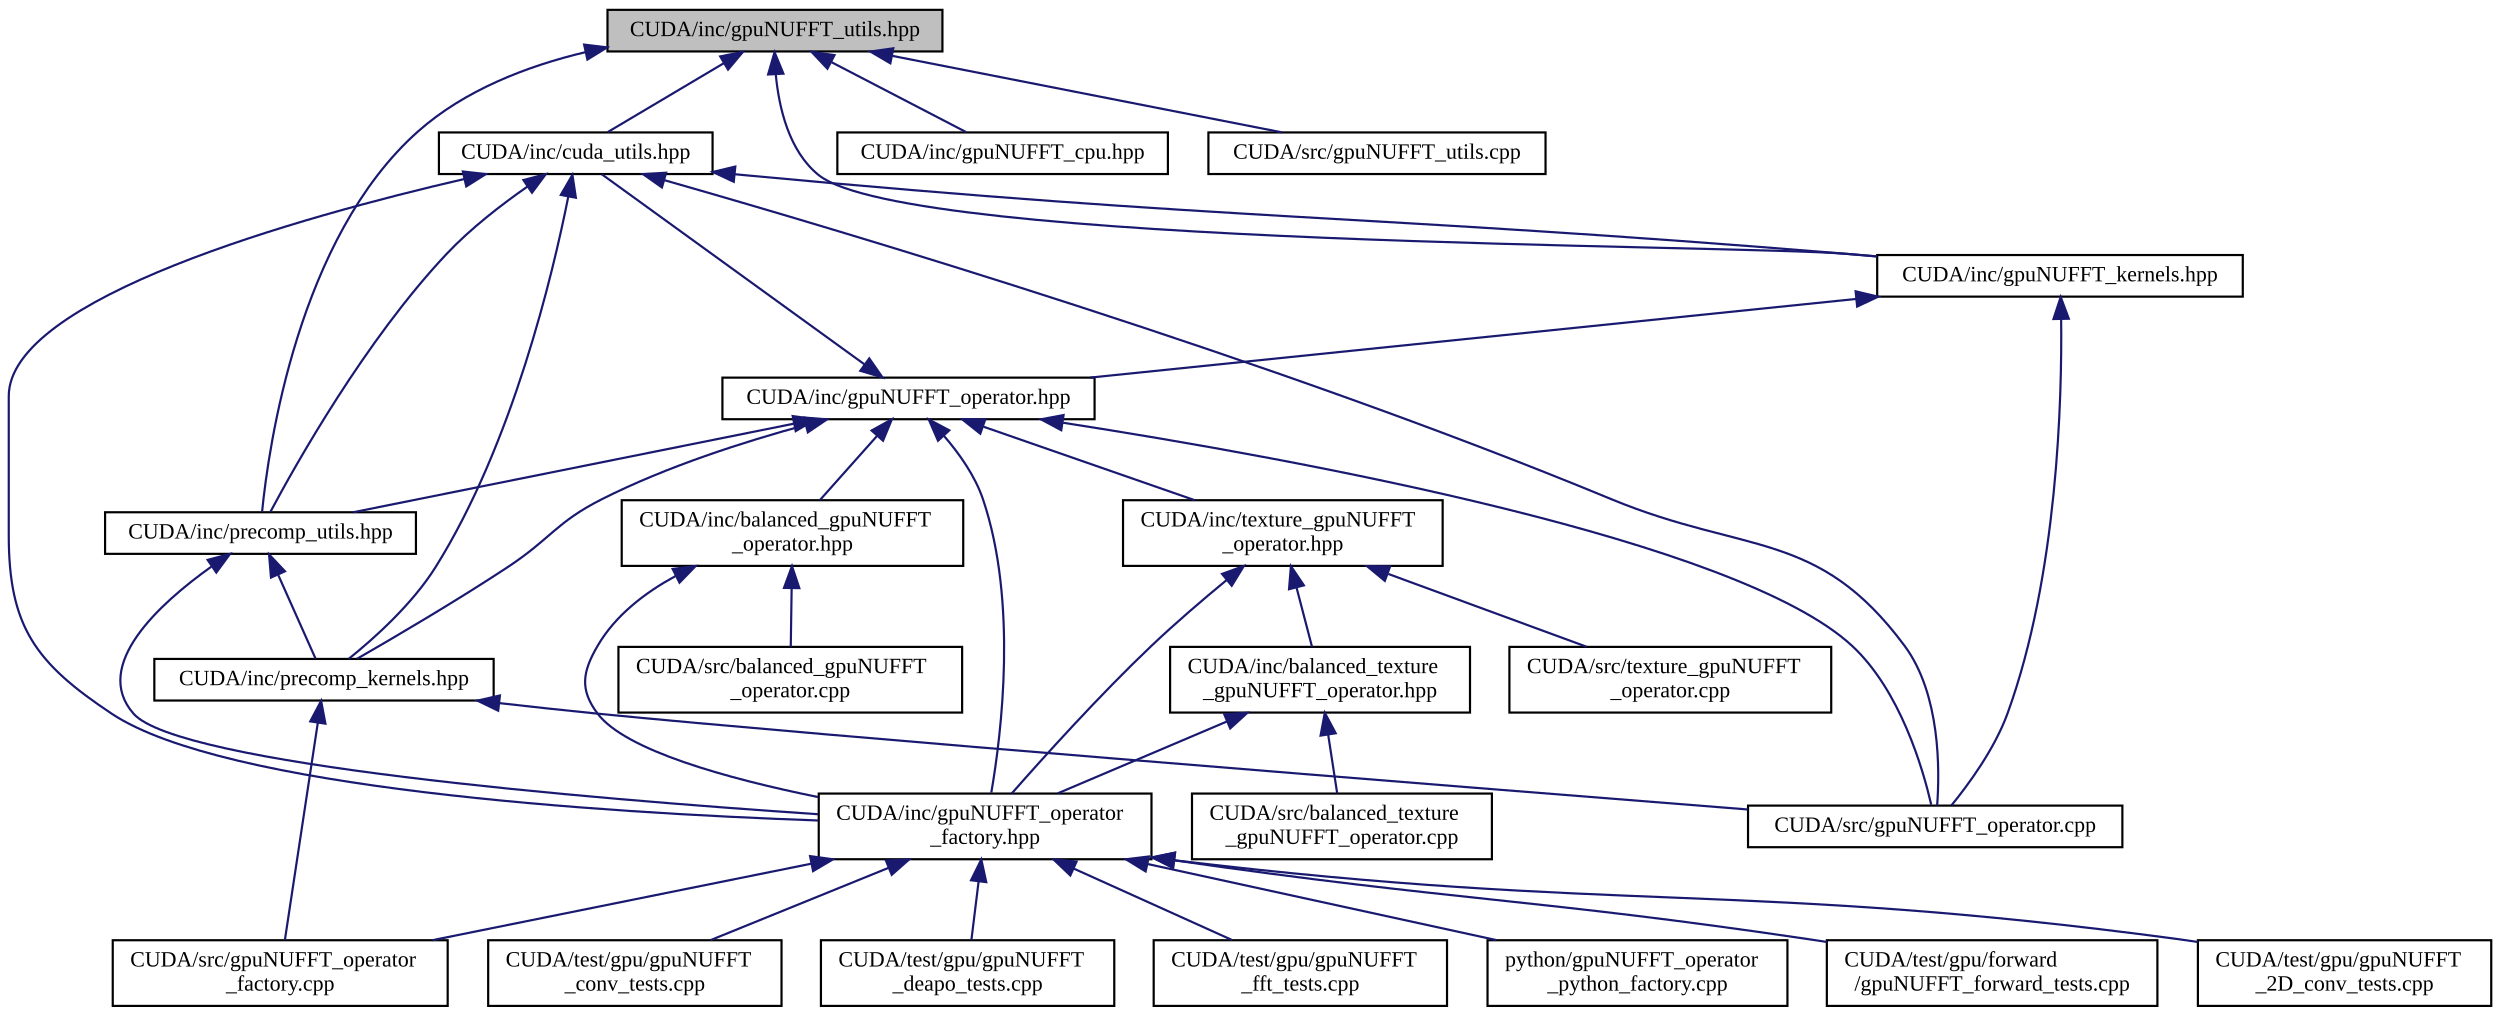
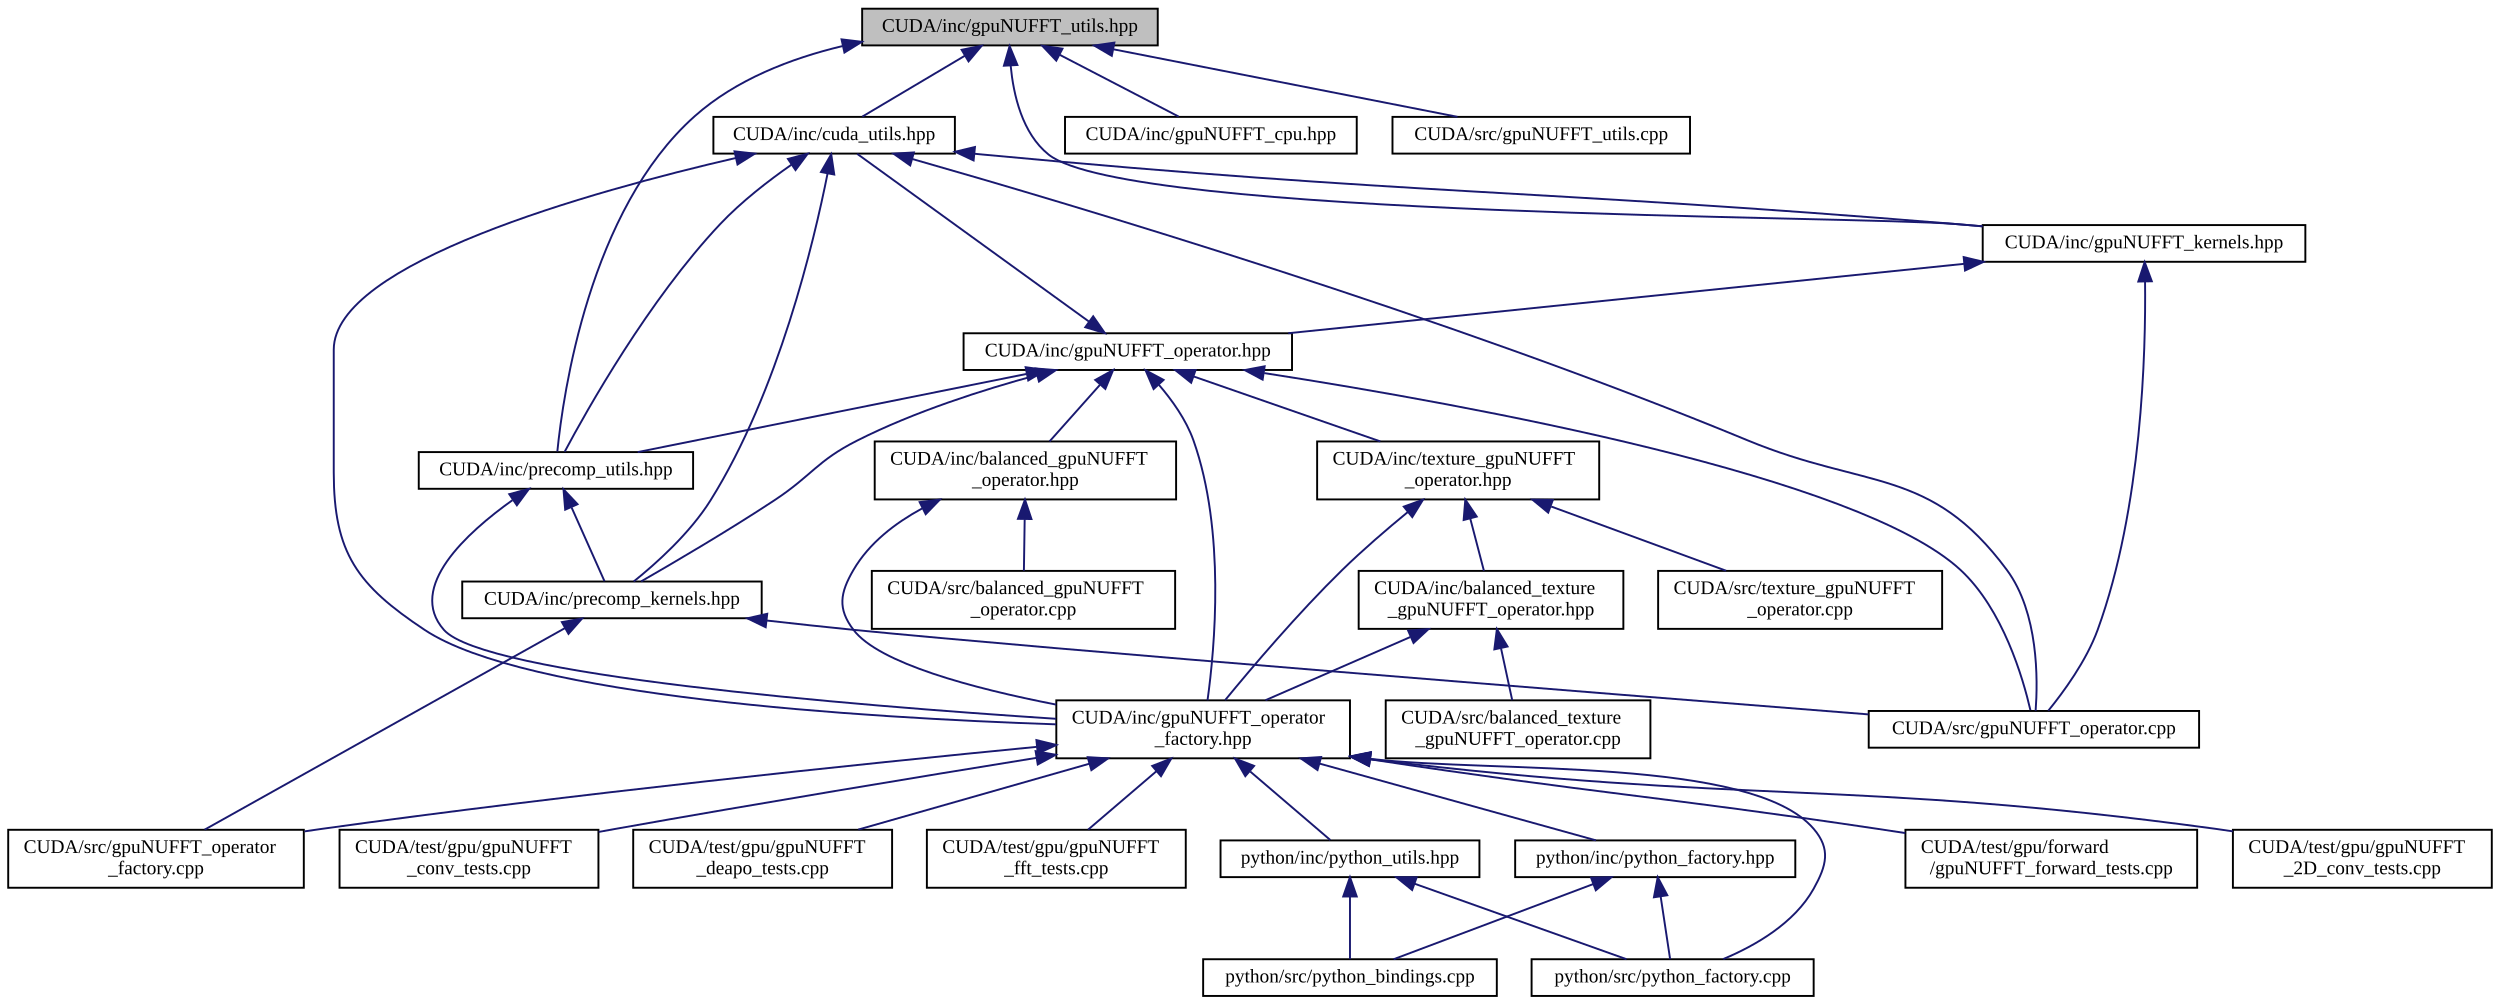
- <svg xmlns="http://www.w3.org/2000/svg" xmlns:xlink="http://www.w3.org/1999/xlink" width="1142pt" height="464pt" viewBox="0.00 0.00 1142.00 464.00">
-   <g id="graph0" class="graph" transform="scale(1 1) rotate(0) translate(4 460)">
+ <svg xmlns="http://www.w3.org/2000/svg" xmlns:xlink="http://www.w3.org/1999/xlink" width="1294pt" height="520pt" viewBox="0.00 0.00 1293.50 520.00">
+   <g id="graph0" class="graph" transform="scale(1 1) rotate(0) translate(4 516)">
    <g id="node1" class="node">
      <g id="a_node1">
        <a xlink:title="Definition of util functions used in gridding operations.">
-           <polygon fill="#bfbfbf" stroke="black" points="273.5,-436.5 273.5,-455.5 426.5,-455.5 426.5,-436.5 273.5,-436.5" />
-           <text text-anchor="middle" x="350" y="-443.5" font-family="FreeSans.ttf" font-size="10.00">CUDA/inc/gpuNUFFT_utils.hpp</text>
+           <polygon fill="#bfbfbf" stroke="black" points="442,-492.5 442,-511.5 595,-511.5 595,-492.5 442,-492.5" />
+           <text text-anchor="middle" x="518.5" y="-499.5" font-family="FreeSans.ttf" font-size="10.00">CUDA/inc/gpuNUFFT_utils.hpp</text>
        </a>
      </g>
    </g>
    <g id="node2" class="node">
      <g id="a_node2">
        <a xlink:href="cuda__utils_8hpp.html" target="_top" xlink:title="Util functions for CUDA memory and texture management.">
-           <polygon fill="none" stroke="black" points="196.5,-380.5 196.5,-399.5 321.5,-399.5 321.5,-380.5 196.5,-380.5" />
-           <text text-anchor="middle" x="259" y="-387.5" font-family="FreeSans.ttf" font-size="10.00">CUDA/inc/cuda_utils.hpp</text>
+           <polygon fill="none" stroke="black" points="365,-436.5 365,-455.5 490,-455.5 490,-436.5 365,-436.5" />
+           <text text-anchor="middle" x="427.5" y="-443.5" font-family="FreeSans.ttf" font-size="10.00">CUDA/inc/cuda_utils.hpp</text>
        </a>
      </g>
    </g>
    <g id="edge1" class="edge">
-       <path fill="none" stroke="midnightblue" d="M326.71,-431.18C309.96,-421.24 287.9,-408.15 273.58,-399.65" />
-       <polygon fill="midnightblue" stroke="midnightblue" points="324.99,-434.23 335.38,-436.32 328.57,-428.21 324.99,-434.23" />
+       <path fill="none" stroke="midnightblue" d="M495.21,-487.18C478.46,-477.24 456.4,-464.15 442.08,-455.65" />
+       <polygon fill="midnightblue" stroke="midnightblue" points="493.49,-490.23 503.88,-492.32 497.07,-484.21 493.49,-490.23" />
    </g>
    <g id="node3" class="node">
      <g id="a_node3">
        <a xlink:href="gpuNUFFT__kernels_8hpp.html" target="_top" xlink:title="gpuNUFFT CUDA function prototypes">
-           <polygon fill="none" stroke="black" points="853.5,-324.5 853.5,-343.5 1020.5,-343.5 1020.5,-324.5 853.5,-324.5" />
-           <text text-anchor="middle" x="937" y="-331.5" font-family="FreeSans.ttf" font-size="10.00">CUDA/inc/gpuNUFFT_kernels.hpp</text>
-         </a>
-       </g>
-     </g>
-     <g id="edge35" class="edge">
-       <path fill="none" stroke="midnightblue" d="M350.38,-425.95C351.79,-410.99 356.33,-390.93 370,-380 410.91,-347.3 787.81,-348.42 840,-344 844.38,-343.63 848.87,-343.24 853.41,-342.84" />
-       <polygon fill="midnightblue" stroke="midnightblue" points="346.87,-425.98 349.82,-436.15 353.86,-426.36 346.87,-425.98" />
-     </g>
-     <g id="node17" class="node">
-       <g id="a_node17">
+           <polygon fill="none" stroke="black" points="1022,-380.5 1022,-399.5 1189,-399.5 1189,-380.5 1022,-380.5" />
+           <text text-anchor="middle" x="1105.5" y="-387.5" font-family="FreeSans.ttf" font-size="10.00">CUDA/inc/gpuNUFFT_kernels.hpp</text>
+         </a>
+       </g>
+     </g>
+     <g id="edge41" class="edge">
+       <path fill="none" stroke="midnightblue" d="M518.88,-481.95C520.29,-466.99 524.83,-446.93 538.5,-436 579.41,-403.3 956.31,-404.42 1008.5,-400 1012.88,-399.63 1017.37,-399.24 1021.91,-398.84" />
+       <polygon fill="midnightblue" stroke="midnightblue" points="515.37,-481.98 518.32,-492.15 522.36,-482.36 515.37,-481.98" />
+     </g>
+     <g id="node20" class="node">
+       <g id="a_node20">
        <a xlink:href="precomp__utils_8hpp.html" target="_top" xlink:title="UTIL functions for precomputation.">
-           <polygon fill="none" stroke="black" points="44,-207 44,-226 186,-226 186,-207 44,-207" />
-           <text text-anchor="middle" x="115" y="-214" font-family="FreeSans.ttf" font-size="10.00">CUDA/inc/precomp_utils.hpp</text>
-         </a>
-       </g>
-     </g>
-     <g id="edge36" class="edge">
-       <path fill="none" stroke="midnightblue" d="M263.45,-436.18C236.4,-429.74 208.13,-418.73 187,-400 132.2,-351.43 118.66,-255.72 115.73,-226.31" />
-       <polygon fill="midnightblue" stroke="midnightblue" points="262.83,-439.63 273.34,-438.36 264.33,-432.79 262.83,-439.63" />
-     </g>
-     <g id="node22" class="node">
-       <g id="a_node22">
+           <polygon fill="none" stroke="black" points="212.5,-263 212.5,-282 354.5,-282 354.5,-263 212.5,-263" />
+           <text text-anchor="middle" x="283.5" y="-270" font-family="FreeSans.ttf" font-size="10.00">CUDA/inc/precomp_utils.hpp</text>
+         </a>
+       </g>
+     </g>
+     <g id="edge42" class="edge">
+       <path fill="none" stroke="midnightblue" d="M431.95,-492.18C404.9,-485.74 376.63,-474.73 355.5,-456 300.7,-407.43 287.16,-311.72 284.23,-282.31" />
+       <polygon fill="midnightblue" stroke="midnightblue" points="431.33,-495.63 441.84,-494.36 432.83,-488.79 431.33,-495.63" />
+     </g>
+     <g id="node25" class="node">
+       <g id="a_node25">
        <a xlink:href="gpuNUFFT__cpu_8hpp.html" target="_top" xlink:title=" ">
-           <polygon fill="none" stroke="black" points="378.5,-380.5 378.5,-399.5 529.5,-399.5 529.5,-380.5 378.5,-380.5" />
-           <text text-anchor="middle" x="454" y="-387.5" font-family="FreeSans.ttf" font-size="10.00">CUDA/inc/gpuNUFFT_cpu.hpp</text>
-         </a>
-       </g>
-     </g>
-     <g id="edge34" class="edge">
-       <path fill="none" stroke="midnightblue" d="M375.83,-431.59C395.06,-421.61 420.74,-408.27 437.33,-399.65" />
-       <polygon fill="midnightblue" stroke="midnightblue" points="373.97,-428.61 366.71,-436.32 377.2,-434.82 373.97,-428.61" />
-     </g>
-     <g id="node23" class="node">
-       <g id="a_node23">
+           <polygon fill="none" stroke="black" points="547,-436.5 547,-455.5 698,-455.5 698,-436.5 547,-436.5" />
+           <text text-anchor="middle" x="622.5" y="-443.5" font-family="FreeSans.ttf" font-size="10.00">CUDA/inc/gpuNUFFT_cpu.hpp</text>
+         </a>
+       </g>
+     </g>
+     <g id="edge40" class="edge">
+       <path fill="none" stroke="midnightblue" d="M544.33,-487.59C563.56,-477.61 589.24,-464.27 605.83,-455.65" />
+       <polygon fill="midnightblue" stroke="midnightblue" points="542.47,-484.61 535.21,-492.32 545.7,-490.82 542.47,-484.61" />
+     </g>
+     <g id="node26" class="node">
+       <g id="a_node26">
        <a xlink:href="gpuNUFFT__utils_8cpp.html" target="_top" xlink:title=" ">
-           <polygon fill="none" stroke="black" points="548,-380.5 548,-399.5 702,-399.5 702,-380.5 548,-380.5" />
-           <text text-anchor="middle" x="625" y="-387.5" font-family="FreeSans.ttf" font-size="10.00">CUDA/src/gpuNUFFT_utils.cpp</text>
-         </a>
-       </g>
-     </g>
-     <g id="edge37" class="edge">
-       <path fill="none" stroke="midnightblue" d="M403.61,-434.47C455.58,-424.27 533.44,-408.98 581.63,-399.52" />
-       <polygon fill="midnightblue" stroke="midnightblue" points="402.71,-431.08 393.57,-436.44 404.06,-437.95 402.71,-431.08" />
+           <polygon fill="none" stroke="black" points="716.5,-436.5 716.5,-455.5 870.5,-455.5 870.5,-436.5 716.5,-436.5" />
+           <text text-anchor="middle" x="793.5" y="-443.5" font-family="FreeSans.ttf" font-size="10.00">CUDA/src/gpuNUFFT_utils.cpp</text>
+         </a>
+       </g>
+     </g>
+     <g id="edge43" class="edge">
+       <path fill="none" stroke="midnightblue" d="M572.11,-490.47C624.08,-480.27 701.94,-464.98 750.13,-455.52" />
+       <polygon fill="midnightblue" stroke="midnightblue" points="571.21,-487.08 562.07,-492.44 572.56,-493.95 571.21,-487.08" />
    </g>
    <g id="edge2" class="edge">
-       <path fill="none" stroke="midnightblue" d="M331.56,-380.43C333.05,-380.28 334.53,-380.14 336,-380 559.58,-358.96 616.18,-362.37 840,-344 844.38,-343.64 848.88,-343.26 853.41,-342.87" />
-       <polygon fill="midnightblue" stroke="midnightblue" points="331.18,-376.95 321.59,-381.45 331.89,-383.91 331.18,-376.95" />
+       <path fill="none" stroke="midnightblue" d="M500.06,-436.43C501.55,-436.28 503.03,-436.14 504.5,-436 728.08,-414.96 784.68,-418.37 1008.5,-400 1012.88,-399.64 1017.38,-399.26 1021.91,-398.87" />
+       <polygon fill="midnightblue" stroke="midnightblue" points="499.68,-432.95 490.09,-437.45 500.39,-439.91 499.68,-432.95" />
    </g>
    <g id="node6" class="node">
      <g id="a_node6">
        <a xlink:href="gpuNUFFT__operator__factory_8hpp.html" target="_top" xlink:title=" ">
-           <polygon fill="none" stroke="black" points="370,-67.5 370,-97.5 522,-97.5 522,-67.5 370,-67.5" />
-           <text text-anchor="start" x="378" y="-85.5" font-family="FreeSans.ttf" font-size="10.00">CUDA/inc/gpuNUFFT_operator</text>
-           <text text-anchor="middle" x="446" y="-74.5" font-family="FreeSans.ttf" font-size="10.00">_factory.hpp</text>
-         </a>
-       </g>
-     </g>
-     <g id="edge30" class="edge">
-       <path fill="none" stroke="midnightblue" d="M208.17,-378.25C132.74,-360.81 0,-323.77 0,-279 0,-279 0,-279 0,-215.5 0,-173.69 12.18,-157.15 47,-134 98.38,-99.83 269.01,-88.77 369.73,-85.2" />
-       <polygon fill="midnightblue" stroke="midnightblue" points="207.43,-381.67 217.96,-380.48 208.99,-374.85 207.43,-381.67" />
-     </g>
-     <g id="node15" class="node">
-       <g id="a_node15">
+           <polygon fill="none" stroke="black" points="542.5,-123.5 542.5,-153.5 694.5,-153.5 694.5,-123.5 542.5,-123.5" />
+           <text text-anchor="start" x="550.5" y="-141.5" font-family="FreeSans.ttf" font-size="10.00">CUDA/inc/gpuNUFFT_operator</text>
+           <text text-anchor="middle" x="618.5" y="-130.5" font-family="FreeSans.ttf" font-size="10.00">_factory.hpp</text>
+         </a>
+       </g>
+     </g>
+     <g id="edge36" class="edge">
+       <path fill="none" stroke="midnightblue" d="M376.67,-434.25C301.24,-416.81 168.5,-379.77 168.5,-335 168.5,-335 168.5,-335 168.5,-271.5 168.5,-229.69 180.67,-213.13 215.5,-190 267.56,-155.43 440.72,-144.52 542.34,-141.08" />
+       <polygon fill="midnightblue" stroke="midnightblue" points="375.93,-437.67 386.46,-436.48 377.49,-430.85 375.93,-437.67" />
+     </g>
+     <g id="node18" class="node">
+       <g id="a_node18">
        <a xlink:href="precomp__kernels_8hpp.html" target="_top" xlink:title="GPU Kernels for Precomputation (sector assignment)">
-           <polygon fill="none" stroke="black" points="66.5,-140 66.5,-159 221.5,-159 221.5,-140 66.5,-140" />
-           <text text-anchor="middle" x="144" y="-147" font-family="FreeSans.ttf" font-size="10.00">CUDA/inc/precomp_kernels.hpp</text>
-         </a>
-       </g>
-     </g>
-     <g id="edge31" class="edge">
-       <path fill="none" stroke="midnightblue" d="M255.61,-370.26C248.6,-334.97 230.16,-257.17 195,-201 184.29,-183.89 166.71,-168.21 155.25,-159.01" />
-       <polygon fill="midnightblue" stroke="midnightblue" points="252.18,-370.97 257.49,-380.14 259.06,-369.66 252.18,-370.97" />
-     </g>
-     <g id="node16" class="node">
-       <g id="a_node16">
+           <polygon fill="none" stroke="black" points="235,-196 235,-215 390,-215 390,-196 235,-196" />
+           <text text-anchor="middle" x="312.5" y="-203" font-family="FreeSans.ttf" font-size="10.00">CUDA/inc/precomp_kernels.hpp</text>
+         </a>
+       </g>
+     </g>
+     <g id="edge37" class="edge">
+       <path fill="none" stroke="midnightblue" d="M424.11,-426.26C417.1,-390.97 398.66,-313.17 363.5,-257 352.79,-239.89 335.21,-224.21 323.75,-215.01" />
+       <polygon fill="midnightblue" stroke="midnightblue" points="420.68,-426.97 425.99,-436.14 427.56,-425.66 420.68,-426.97" />
+     </g>
+     <g id="node19" class="node">
+       <g id="a_node19">
        <a xlink:href="gpuNUFFT__operator_8cpp.html" target="_top" xlink:title=" ">
-           <polygon fill="none" stroke="black" points="794.5,-73 794.5,-92 965.5,-92 965.5,-73 794.5,-73" />
-           <text text-anchor="middle" x="880" y="-80" font-family="FreeSans.ttf" font-size="10.00">CUDA/src/gpuNUFFT_operator.cpp</text>
-         </a>
-       </g>
-     </g>
-     <g id="edge33" class="edge">
-       <path fill="none" stroke="midnightblue" d="M299.46,-377.7C382.08,-354.16 575.61,-296.66 732,-232 793.53,-206.56 826.31,-218.46 866,-165 882.43,-142.87 882.09,-108.09 880.89,-92.08" />
-       <polygon fill="midnightblue" stroke="midnightblue" points="298.37,-374.37 289.71,-380.47 300.28,-381.1 298.37,-374.37" />
-     </g>
-     <g id="edge32" class="edge">
-       <path fill="none" stroke="midnightblue" d="M236.94,-374.78C225.21,-366.61 210.98,-355.66 200,-344 162.99,-304.71 130.99,-247.71 119.52,-226.17" />
-       <polygon fill="midnightblue" stroke="midnightblue" points="235.09,-377.76 245.33,-380.46 239.01,-371.96 235.09,-377.76" />
+           <polygon fill="none" stroke="black" points="963,-129 963,-148 1134,-148 1134,-129 963,-129" />
+           <text text-anchor="middle" x="1048.5" y="-136" font-family="FreeSans.ttf" font-size="10.00">CUDA/src/gpuNUFFT_operator.cpp</text>
+         </a>
+       </g>
+     </g>
+     <g id="edge39" class="edge">
+       <path fill="none" stroke="midnightblue" d="M467.96,-433.7C550.58,-410.16 744.11,-352.66 900.5,-288 962.03,-262.56 994.81,-274.46 1034.5,-221 1050.93,-198.87 1050.59,-164.09 1049.39,-148.08" />
+       <polygon fill="midnightblue" stroke="midnightblue" points="466.87,-430.37 458.21,-436.47 468.78,-437.1 466.87,-430.37" />
+     </g>
+     <g id="edge38" class="edge">
+       <path fill="none" stroke="midnightblue" d="M405.44,-430.78C393.71,-422.61 379.48,-411.66 368.5,-400 331.49,-360.71 299.49,-303.71 288.02,-282.17" />
+       <polygon fill="midnightblue" stroke="midnightblue" points="403.59,-433.76 413.83,-436.46 407.51,-427.96 403.59,-433.76" />
    </g>
    <g id="node4" class="node">
      <g id="a_node4">
        <a xlink:href="gpuNUFFT__operator_8hpp.html" target="_top" xlink:title=" ">
-           <polygon fill="none" stroke="black" points="326,-268.5 326,-287.5 496,-287.5 496,-268.5 326,-268.5" />
-           <text text-anchor="middle" x="411" y="-275.5" font-family="FreeSans.ttf" font-size="10.00">CUDA/inc/gpuNUFFT_operator.hpp</text>
+           <polygon fill="none" stroke="black" points="494.5,-324.5 494.5,-343.5 664.5,-343.5 664.5,-324.5 494.5,-324.5" />
+           <text text-anchor="middle" x="579.5" y="-331.5" font-family="FreeSans.ttf" font-size="10.00">CUDA/inc/gpuNUFFT_operator.hpp</text>
        </a>
      </g>
    </g>
    <g id="edge3" class="edge">
-       <path fill="none" stroke="midnightblue" d="M843.93,-323.45C744.76,-313.26 589.21,-297.3 494.05,-287.53" />
-       <polygon fill="midnightblue" stroke="midnightblue" points="843.64,-326.93 853.94,-324.47 844.35,-319.97 843.64,-326.93" />
-     </g>
-     <g id="edge29" class="edge">
-       <path fill="none" stroke="midnightblue" d="M937.53,-314.3C937.96,-278.25 936,-197.14 913,-134 907.12,-117.86 895.23,-101.68 887.44,-92.13" />
-       <polygon fill="midnightblue" stroke="midnightblue" points="934.03,-314.27 937.33,-324.34 941.03,-314.41 934.03,-314.27" />
-     </g>
-     <g id="edge14" class="edge">
-       <path fill="none" stroke="midnightblue" d="M390.92,-293.53C358.81,-316.77 296.9,-361.57 270.93,-380.37" />
-       <polygon fill="midnightblue" stroke="midnightblue" points="393.08,-296.29 399.13,-287.59 388.98,-290.62 393.08,-296.29" />
+       <path fill="none" stroke="midnightblue" d="M1012.43,-379.45C913.26,-369.26 757.71,-353.3 662.55,-343.53" />
+       <polygon fill="midnightblue" stroke="midnightblue" points="1012.14,-382.93 1022.44,-380.47 1012.85,-375.97 1012.14,-382.93" />
+     </g>
+     <g id="edge35" class="edge">
+       <path fill="none" stroke="midnightblue" d="M1106.03,-370.3C1106.46,-334.25 1104.5,-253.14 1081.5,-190 1075.62,-173.86 1063.73,-157.68 1055.94,-148.13" />
+       <polygon fill="midnightblue" stroke="midnightblue" points="1102.53,-370.27 1105.83,-380.34 1109.53,-370.41 1102.53,-370.27" />
+     </g>
+     <g id="edge20" class="edge">
+       <path fill="none" stroke="midnightblue" d="M559.42,-349.53C527.31,-372.77 465.4,-417.57 439.43,-436.37" />
+       <polygon fill="midnightblue" stroke="midnightblue" points="561.58,-352.29 567.63,-343.59 557.48,-346.62 561.58,-352.29" />
    </g>
    <g id="node5" class="node">
      <g id="a_node5">
        <a xlink:href="balanced__gpuNUFFT__operator_8hpp.html" target="_top" xlink:title=" ">
-           <polygon fill="none" stroke="black" points="280,-201.5 280,-231.5 436,-231.5 436,-201.5 280,-201.5" />
-           <text text-anchor="start" x="288" y="-219.5" font-family="FreeSans.ttf" font-size="10.00">CUDA/inc/balanced_gpuNUFFT</text>
-           <text text-anchor="middle" x="358" y="-208.5" font-family="FreeSans.ttf" font-size="10.00">_operator.hpp</text>
+           <polygon fill="none" stroke="black" points="448.5,-257.5 448.5,-287.5 604.5,-287.5 604.5,-257.5 448.5,-257.5" />
+           <text text-anchor="start" x="456.5" y="-275.5" font-family="FreeSans.ttf" font-size="10.00">CUDA/inc/balanced_gpuNUFFT</text>
+           <text text-anchor="middle" x="526.5" y="-264.5" font-family="FreeSans.ttf" font-size="10.00">_operator.hpp</text>
        </a>
      </g>
    </g>
    <g id="edge4" class="edge">
-       <path fill="none" stroke="midnightblue" d="M396.58,-260.81C388.42,-251.65 378.31,-240.3 370.49,-231.52" />
-       <polygon fill="midnightblue" stroke="midnightblue" points="394.14,-263.34 403.41,-268.48 399.37,-258.68 394.14,-263.34" />
-     </g>
-     <g id="edge15" class="edge">
-       <path fill="none" stroke="midnightblue" d="M427.15,-260.95C434.06,-252.97 441.36,-242.74 445,-232 460.89,-185.12 453.51,-125.03 448.82,-97.91" />
-       <polygon fill="midnightblue" stroke="midnightblue" points="424.49,-258.67 420.27,-268.39 429.63,-263.43 424.49,-258.67" />
-     </g>
-     <g id="edge16" class="edge">
-       <path fill="none" stroke="midnightblue" d="M363.9,-265.83C336.04,-258.26 300.53,-246.92 271,-232 249.97,-221.38 247.67,-213.97 228,-201 204.42,-185.45 176.1,-168.83 159.1,-159.07" />
-       <polygon fill="midnightblue" stroke="midnightblue" points="363.24,-269.28 373.8,-268.45 365.02,-262.51 363.24,-269.28" />
+       <path fill="none" stroke="midnightblue" d="M565.08,-316.81C556.92,-307.65 546.81,-296.3 538.99,-287.52" />
+       <polygon fill="midnightblue" stroke="midnightblue" points="562.64,-319.34 571.91,-324.48 567.87,-314.68 562.64,-319.34" />
+     </g>
+     <g id="edge21" class="edge">
+       <path fill="none" stroke="midnightblue" d="M595.52,-316.91C602.4,-308.91 609.72,-298.69 613.5,-288 630.12,-241.07 624.52,-180.5 620.76,-153.53" />
+       <polygon fill="midnightblue" stroke="midnightblue" points="592.86,-314.62 588.68,-324.36 598.02,-319.36 592.86,-314.62" />
+     </g>
+     <g id="edge22" class="edge">
+       <path fill="none" stroke="midnightblue" d="M532.4,-321.83C504.54,-314.26 469.03,-302.92 439.5,-288 418.47,-277.38 416.17,-269.97 396.5,-257 372.92,-241.45 344.6,-224.83 327.6,-215.07" />
+       <polygon fill="midnightblue" stroke="midnightblue" points="531.74,-325.28 542.3,-324.45 533.52,-318.51 531.74,-325.28" />
+     </g>
+     <g id="edge34" class="edge">
+       <path fill="none" stroke="midnightblue" d="M650.11,-322.89C758.36,-306.08 958.31,-269.36 1010.5,-221 1032.49,-200.63 1042.87,-164.97 1046.69,-148.41" />
+       <polygon fill="midnightblue" stroke="midnightblue" points="649.28,-319.48 639.93,-324.46 650.34,-326.4 649.28,-319.48" />
+     </g>
+     <g id="edge25" class="edge">
+       <path fill="none" stroke="midnightblue" d="M527.14,-322.47C469.77,-310.94 378.88,-292.67 325.83,-282.01" />
+       <polygon fill="midnightblue" stroke="midnightblue" points="526.6,-325.94 537.09,-324.48 527.98,-319.07 526.6,-325.94" />
+     </g>
+     <g id="node21" class="node">
+       <g id="a_node21">
+         <a xlink:href="texture__gpuNUFFT__operator_8hpp.html" target="_top" xlink:title=" ">
+           <polygon fill="none" stroke="black" points="677.5,-257.5 677.5,-287.5 823.5,-287.5 823.5,-257.5 677.5,-257.5" />
+           <text text-anchor="start" x="685.5" y="-275.5" font-family="FreeSans.ttf" font-size="10.00">CUDA/inc/texture_gpuNUFFT</text>
+           <text text-anchor="middle" x="750.5" y="-264.5" font-family="FreeSans.ttf" font-size="10.00">_operator.hpp</text>
+         </a>
+       </g>
    </g>
    <g id="edge28" class="edge">
-       <path fill="none" stroke="midnightblue" d="M481.61,-266.89C589.86,-250.08 789.81,-213.36 842,-165 863.99,-144.63 874.37,-108.97 878.19,-92.41" />
-       <polygon fill="midnightblue" stroke="midnightblue" points="480.78,-263.48 471.43,-268.46 481.84,-270.4 480.78,-263.48" />
+       <path fill="none" stroke="midnightblue" d="M613.69,-321.1C641.52,-311.42 680.84,-297.74 710.2,-287.52" />
+       <polygon fill="midnightblue" stroke="midnightblue" points="612.29,-317.88 604,-324.48 614.59,-324.49 612.29,-317.88" />
+     </g>
+     <g id="edge5" class="edge">
+       <path fill="none" stroke="midnightblue" d="M473.02,-252.82C459,-245.21 445.57,-234.85 437.5,-221 430.57,-209.09 429.17,-200.97 437.5,-190 450.62,-172.72 498.96,-159.77 542.39,-151.3" />
+       <polygon fill="midnightblue" stroke="midnightblue" points="471.76,-256.1 482.27,-257.44 474.89,-249.84 471.76,-256.1" />
+     </g>
+     <g id="node17" class="node">
+       <g id="a_node17">
+         <a xlink:href="balanced__gpuNUFFT__operator_8cpp.html" target="_top" xlink:title=" ">
+           <polygon fill="none" stroke="black" points="447,-190.5 447,-220.5 604,-220.5 604,-190.5 447,-190.5" />
+           <text text-anchor="start" x="455" y="-208.5" font-family="FreeSans.ttf" font-size="10.00">CUDA/src/balanced_gpuNUFFT</text>
+           <text text-anchor="middle" x="525.5" y="-197.5" font-family="FreeSans.ttf" font-size="10.00">_operator.cpp</text>
+         </a>
+       </g>
    </g>
    <g id="edge19" class="edge">
-       <path fill="none" stroke="midnightblue" d="M358.64,-266.47C301.27,-254.94 210.38,-236.67 157.33,-226.01" />
-       <polygon fill="midnightblue" stroke="midnightblue" points="358.1,-269.94 368.59,-268.48 359.48,-263.07 358.1,-269.94" />
-     </g>
-     <g id="node18" class="node">
-       <g id="a_node18">
-         <a xlink:href="texture__gpuNUFFT__operator_8hpp.html" target="_top" xlink:title=" ">
-           <polygon fill="none" stroke="black" points="509,-201.5 509,-231.5 655,-231.5 655,-201.5 509,-201.5" />
-           <text text-anchor="start" x="517" y="-219.5" font-family="FreeSans.ttf" font-size="10.00">CUDA/inc/texture_gpuNUFFT</text>
-           <text text-anchor="middle" x="582" y="-208.5" font-family="FreeSans.ttf" font-size="10.00">_operator.hpp</text>
-         </a>
-       </g>
-     </g>
-     <g id="edge22" class="edge">
-       <path fill="none" stroke="midnightblue" d="M445.19,-265.1C473.02,-255.42 512.34,-241.74 541.7,-231.52" />
-       <polygon fill="midnightblue" stroke="midnightblue" points="443.79,-261.88 435.5,-268.48 446.09,-268.49 443.79,-261.88" />
-     </g>
-     <g id="edge5" class="edge">
-       <path fill="none" stroke="midnightblue" d="M304.52,-196.82C290.5,-189.21 277.07,-178.85 269,-165 262.07,-153.09 260.7,-145 269,-134 281.61,-117.29 327.66,-104.46 369.63,-95.91" />
-       <polygon fill="midnightblue" stroke="midnightblue" points="303.26,-200.1 313.77,-201.44 306.39,-193.84 303.26,-200.1" />
-     </g>
-     <g id="node14" class="node">
-       <g id="a_node14">
-         <a xlink:href="balanced__gpuNUFFT__operator_8cpp.html" target="_top" xlink:title=" ">
-           <polygon fill="none" stroke="black" points="278.5,-134.5 278.5,-164.5 435.5,-164.5 435.5,-134.5 278.5,-134.5" />
-           <text text-anchor="start" x="286.5" y="-152.5" font-family="FreeSans.ttf" font-size="10.00">CUDA/src/balanced_gpuNUFFT</text>
-           <text text-anchor="middle" x="357" y="-141.5" font-family="FreeSans.ttf" font-size="10.00">_operator.cpp</text>
-         </a>
-       </g>
-     </g>
-     <g id="edge13" class="edge">
-       <path fill="none" stroke="midnightblue" d="M357.62,-191.11C357.49,-182.15 357.34,-172.32 357.22,-164.58" />
-       <polygon fill="midnightblue" stroke="midnightblue" points="354.13,-191.45 357.78,-201.4 361.13,-191.34 354.13,-191.45" />
+       <path fill="none" stroke="midnightblue" d="M526.12,-247.11C525.99,-238.15 525.84,-228.32 525.72,-220.58" />
+       <polygon fill="midnightblue" stroke="midnightblue" points="522.63,-247.45 526.28,-257.4 529.63,-247.34 522.63,-247.45" />
    </g>
    <g id="node7" class="node">
      <g id="a_node7">
        <a xlink:href="gpuNUFFT__operator__factory_8cpp.html" target="_top" xlink:title=" ">
-           <polygon fill="none" stroke="black" points="47.5,-0.5 47.5,-30.5 200.5,-30.5 200.5,-0.5 47.5,-0.5" />
-           <text text-anchor="start" x="55.5" y="-18.5" font-family="FreeSans.ttf" font-size="10.00">CUDA/src/gpuNUFFT_operator</text>
-           <text text-anchor="middle" x="124" y="-7.5" font-family="FreeSans.ttf" font-size="10.00">_factory.cpp</text>
+           <polygon fill="none" stroke="black" points="0,-56.5 0,-86.5 153,-86.5 153,-56.5 0,-56.5" />
+           <text text-anchor="start" x="8" y="-74.5" font-family="FreeSans.ttf" font-size="10.00">CUDA/src/gpuNUFFT_operator</text>
+           <text text-anchor="middle" x="76.5" y="-63.5" font-family="FreeSans.ttf" font-size="10.00">_factory.cpp</text>
        </a>
      </g>
    </g>
    <g id="edge6" class="edge">
-       <path fill="none" stroke="midnightblue" d="M366.49,-65.45C313.48,-54.75 244.47,-40.82 193.63,-30.55" />
-       <polygon fill="midnightblue" stroke="midnightblue" points="366.03,-68.93 376.53,-67.48 367.42,-62.07 366.03,-68.93" />
+       <path fill="none" stroke="midnightblue" d="M532.41,-129.44C440.6,-120.49 291,-104.93 162.5,-87 159.5,-86.58 156.45,-86.14 153.36,-85.68" />
+       <polygon fill="midnightblue" stroke="midnightblue" points="532.2,-132.93 542.49,-130.41 532.88,-125.96 532.2,-132.93" />
    </g>
    <g id="node8" class="node">
      <g id="a_node8">
        <a xlink:href="gpuNUFFT__forward__tests_8cpp.html" target="_top" xlink:title=" ">
-           <polygon fill="none" stroke="black" points="830.5,-0.5 830.5,-30.5 981.5,-30.5 981.5,-0.5 830.5,-0.5" />
-           <text text-anchor="start" x="838.5" y="-18.5" font-family="FreeSans.ttf" font-size="10.00">CUDA/test/gpu/forward</text>
-           <text text-anchor="middle" x="906" y="-7.5" font-family="FreeSans.ttf" font-size="10.00">/gpuNUFFT_forward_tests.cpp</text>
+           <polygon fill="none" stroke="black" points="982,-56.5 982,-86.5 1133,-86.5 1133,-56.5 982,-56.5" />
+           <text text-anchor="start" x="990" y="-74.5" font-family="FreeSans.ttf" font-size="10.00">CUDA/test/gpu/forward</text>
+           <text text-anchor="middle" x="1057.5" y="-63.5" font-family="FreeSans.ttf" font-size="10.00">/gpuNUFFT_forward_tests.cpp</text>
        </a>
      </g>
    </g>
    <g id="edge7" class="edge">
-       <path fill="none" stroke="midnightblue" d="M532.34,-67C662.18,-48.28 696.66,-49.59 822,-31 824.78,-30.59 827.61,-30.16 830.47,-29.71" />
-       <polygon fill="midnightblue" stroke="midnightblue" points="531.8,-63.54 522.41,-68.44 532.8,-70.47 531.8,-63.54" />
+       <path fill="none" stroke="midnightblue" d="M705.05,-122.95C822.82,-105.13 854,-103.91 967.5,-87 972.2,-86.3 977.03,-85.57 981.9,-84.81" />
+       <polygon fill="midnightblue" stroke="midnightblue" points="704.27,-119.53 694.91,-124.49 705.33,-126.45 704.27,-119.53" />
    </g>
    <g id="node9" class="node">
      <g id="a_node9">
        <a xlink:href="gpuNUFFT__2D__conv__tests_8cpp.html" target="_top" xlink:title=" ">
-           <polygon fill="none" stroke="black" points="1000,-0.5 1000,-30.5 1134,-30.5 1134,-0.5 1000,-0.5" />
-           <text text-anchor="start" x="1008" y="-18.5" font-family="FreeSans.ttf" font-size="10.00">CUDA/test/gpu/gpuNUFFT</text>
-           <text text-anchor="middle" x="1067" y="-7.5" font-family="FreeSans.ttf" font-size="10.00">_2D_conv_tests.cpp</text>
+           <polygon fill="none" stroke="black" points="1151.5,-56.5 1151.5,-86.5 1285.5,-86.5 1285.5,-56.5 1151.5,-56.5" />
+           <text text-anchor="start" x="1159.5" y="-74.5" font-family="FreeSans.ttf" font-size="10.00">CUDA/test/gpu/gpuNUFFT</text>
+           <text text-anchor="middle" x="1218.5" y="-63.5" font-family="FreeSans.ttf" font-size="10.00">_2D_conv_tests.cpp</text>
        </a>
      </g>
    </g>
    <g id="edge8" class="edge">
-       <path fill="none" stroke="midnightblue" d="M532.54,-67.02C736.84,-42.48 791.46,-57.78 991,-31 993.93,-30.61 996.92,-30.17 999.93,-29.71" />
-       <polygon fill="midnightblue" stroke="midnightblue" points="531.88,-63.58 522.38,-68.26 532.73,-70.52 531.88,-63.58" />
+       <path fill="none" stroke="midnightblue" d="M704.89,-123.04C900.03,-99.21 952.17,-112.9 1142.5,-87 1145.43,-86.6 1148.41,-86.16 1151.43,-85.7" />
+       <polygon fill="midnightblue" stroke="midnightblue" points="704.38,-119.57 694.88,-124.28 705.24,-126.52 704.38,-119.57" />
    </g>
    <g id="node10" class="node">
      <g id="a_node10">
        <a xlink:href="gpuNUFFT__conv__tests_8cpp.html" target="_top" xlink:title=" ">
-           <polygon fill="none" stroke="black" points="219,-0.5 219,-30.5 353,-30.5 353,-0.5 219,-0.5" />
-           <text text-anchor="start" x="227" y="-18.5" font-family="FreeSans.ttf" font-size="10.00">CUDA/test/gpu/gpuNUFFT</text>
-           <text text-anchor="middle" x="286" y="-7.5" font-family="FreeSans.ttf" font-size="10.00">_conv_tests.cpp</text>
+           <polygon fill="none" stroke="black" points="171.5,-56.5 171.5,-86.5 305.5,-86.5 305.5,-56.5 171.5,-56.5" />
+           <text text-anchor="start" x="179.5" y="-74.5" font-family="FreeSans.ttf" font-size="10.00">CUDA/test/gpu/gpuNUFFT</text>
+           <text text-anchor="middle" x="238.5" y="-63.5" font-family="FreeSans.ttf" font-size="10.00">_conv_tests.cpp</text>
        </a>
      </g>
    </g>
    <g id="edge9" class="edge">
-       <path fill="none" stroke="midnightblue" d="M401.8,-63.54C376.2,-53.14 344.43,-40.24 320.65,-30.58" />
-       <polygon fill="midnightblue" stroke="midnightblue" points="400.7,-66.87 411.28,-67.4 403.34,-60.39 400.7,-66.87" />
+       <path fill="none" stroke="midnightblue" d="M532.25,-123.74C471.34,-113.88 387.84,-100.09 314.5,-87 311.59,-86.48 308.62,-85.94 305.62,-85.4" />
+       <polygon fill="midnightblue" stroke="midnightblue" points="531.77,-127.2 542.2,-125.34 532.89,-120.29 531.77,-127.2" />
    </g>
    <g id="node11" class="node">
      <g id="a_node11">
        <a xlink:href="gpuNUFFT__deapo__tests_8cpp.html" target="_top" xlink:title=" ">
-           <polygon fill="none" stroke="black" points="371,-0.5 371,-30.5 505,-30.5 505,-0.5 371,-0.5" />
-           <text text-anchor="start" x="379" y="-18.5" font-family="FreeSans.ttf" font-size="10.00">CUDA/test/gpu/gpuNUFFT</text>
-           <text text-anchor="middle" x="438" y="-7.5" font-family="FreeSans.ttf" font-size="10.00">_deapo_tests.cpp</text>
+           <polygon fill="none" stroke="black" points="323.5,-56.5 323.5,-86.5 457.5,-86.5 457.5,-56.5 323.5,-56.5" />
+           <text text-anchor="start" x="331.5" y="-74.5" font-family="FreeSans.ttf" font-size="10.00">CUDA/test/gpu/gpuNUFFT</text>
+           <text text-anchor="middle" x="390.5" y="-63.5" font-family="FreeSans.ttf" font-size="10.00">_deapo_tests.cpp</text>
        </a>
      </g>
    </g>
    <g id="edge10" class="edge">
-       <path fill="none" stroke="midnightblue" d="M443.03,-57.4C441.92,-48.37 440.7,-38.41 439.73,-30.58" />
-       <polygon fill="midnightblue" stroke="midnightblue" points="439.57,-57.9 444.26,-67.4 446.52,-57.04 439.57,-57.9" />
+       <path fill="none" stroke="midnightblue" d="M559.62,-120.71C522.52,-110.14 475.16,-96.63 440,-86.61" />
+       <polygon fill="midnightblue" stroke="midnightblue" points="558.73,-124.1 569.31,-123.48 560.65,-117.37 558.73,-124.1" />
    </g>
    <g id="node12" class="node">
      <g id="a_node12">
        <a xlink:href="gpuNUFFT__fft__tests_8cpp.html" target="_top" xlink:title=" ">
-           <polygon fill="none" stroke="black" points="523,-0.5 523,-30.5 657,-30.5 657,-0.5 523,-0.5" />
-           <text text-anchor="start" x="531" y="-18.5" font-family="FreeSans.ttf" font-size="10.00">CUDA/test/gpu/gpuNUFFT</text>
-           <text text-anchor="middle" x="590" y="-7.5" font-family="FreeSans.ttf" font-size="10.00">_fft_tests.cpp</text>
+           <polygon fill="none" stroke="black" points="475.5,-56.5 475.5,-86.5 609.5,-86.5 609.5,-56.5 475.5,-56.5" />
+           <text text-anchor="start" x="483.5" y="-74.5" font-family="FreeSans.ttf" font-size="10.00">CUDA/test/gpu/gpuNUFFT</text>
+           <text text-anchor="middle" x="542.5" y="-63.5" font-family="FreeSans.ttf" font-size="10.00">_fft_tests.cpp</text>
        </a>
      </g>
    </g>
    <g id="edge11" class="edge">
-       <path fill="none" stroke="midnightblue" d="M486.39,-63.27C509.32,-52.92 537.6,-40.15 558.82,-30.58" />
-       <polygon fill="midnightblue" stroke="midnightblue" points="484.92,-60.09 477.25,-67.4 487.8,-66.47 484.92,-60.09" />
+       <path fill="none" stroke="midnightblue" d="M594.39,-116.88C582.84,-107.01 569.31,-95.43 558.96,-86.58" />
+       <polygon fill="midnightblue" stroke="midnightblue" points="592.13,-119.56 602.01,-123.4 596.68,-114.24 592.13,-119.56" />
    </g>
    <g id="node13" class="node">
      <g id="a_node13">
-         <a xlink:href="gpuNUFFT__operator__python__factory_8cpp.html" target="_top" xlink:title=" ">
-           <polygon fill="none" stroke="black" points="675.5,-0.5 675.5,-30.5 812.5,-30.5 812.5,-0.5 675.5,-0.5" />
-           <text text-anchor="start" x="683.5" y="-18.5" font-family="FreeSans.ttf" font-size="10.00">python/gpuNUFFT_operator</text>
-           <text text-anchor="middle" x="744" y="-7.5" font-family="FreeSans.ttf" font-size="10.00">_python_factory.cpp</text>
+         <a xlink:href="python__factory_8hpp.html" target="_top" xlink:title=" ">
+           <polygon fill="none" stroke="black" points="780,-62 780,-81 925,-81 925,-62 780,-62" />
+           <text text-anchor="middle" x="852.5" y="-69" font-family="FreeSans.ttf" font-size="10.00">python/inc/python_factory.hpp</text>
        </a>
      </g>
    </g>
    <g id="edge12" class="edge">
-       <path fill="none" stroke="midnightblue" d="M520.2,-65.32C569.18,-54.63 632.71,-40.77 679.56,-30.55" />
-       <polygon fill="midnightblue" stroke="midnightblue" points="519.32,-61.93 510.29,-67.48 520.81,-68.76 519.32,-61.93" />
+       <path fill="none" stroke="midnightblue" d="M678.8,-120.75C724.56,-108.04 785.59,-91.09 821.8,-81.03" />
+       <polygon fill="midnightblue" stroke="midnightblue" points="677.68,-117.43 668.99,-123.48 679.56,-124.17 677.68,-117.43" />
+     </g>
+     <g id="node15" class="node">
+       <g id="a_node15">
+         <a xlink:href="python__factory_8cpp.html" target="_top" xlink:title=" ">
+           <polygon fill="none" stroke="black" points="788.5,-0.5 788.5,-19.5 934.5,-19.5 934.5,-0.5 788.5,-0.5" />
+           <text text-anchor="middle" x="861.5" y="-7.5" font-family="FreeSans.ttf" font-size="10.00">python/src/python_factory.cpp</text>
+         </a>
+       </g>
    </g>
    <g id="edge18" class="edge">
-       <path fill="none" stroke="midnightblue" d="M141.18,-129.89C137.14,-103.24 129.8,-54.8 126.16,-30.78" />
-       <polygon fill="midnightblue" stroke="midnightblue" points="137.73,-130.48 142.69,-139.84 144.65,-129.43 137.73,-130.48" />
+       <path fill="none" stroke="midnightblue" d="M705.2,-123.17C770.58,-115.78 902.64,-124.23 934.5,-87 943.46,-76.53 941.22,-68.03 934.5,-56 924.56,-38.19 904.35,-26.56 887.71,-19.59" />
+       <polygon fill="midnightblue" stroke="midnightblue" points="704.36,-119.75 694.92,-124.57 705.3,-126.69 704.36,-119.75" />
+     </g>
+     <g id="node16" class="node">
+       <g id="a_node16">
+         <a xlink:href="python__utils_8hpp.html" target="_top" xlink:title=" ">
+           <polygon fill="none" stroke="black" points="627.5,-62 627.5,-81 761.5,-81 761.5,-62 627.5,-62" />
+           <text text-anchor="middle" x="694.5" y="-69" font-family="FreeSans.ttf" font-size="10.00">python/inc/python_utils.hpp</text>
+         </a>
+       </g>
+     </g>
+     <g id="edge15" class="edge">
+       <path fill="none" stroke="midnightblue" d="M642.85,-116.67C656.89,-104.67 673.78,-90.22 684.33,-81.19" />
+       <polygon fill="midnightblue" stroke="midnightblue" points="640.32,-114.24 634.99,-123.4 644.87,-119.56 640.32,-114.24" />
+     </g>
+     <g id="node14" class="node">
+       <g id="a_node14">
+         <a xlink:href="python__bindings_8cpp.html" target="_top" xlink:title=" ">
+           <polygon fill="none" stroke="black" points="618.5,-0.5 618.5,-19.5 770.5,-19.5 770.5,-0.5 618.5,-0.5" />
+           <text text-anchor="middle" x="694.5" y="-7.5" font-family="FreeSans.ttf" font-size="10.00">python/src/python_bindings.cpp</text>
+         </a>
+       </g>
+     </g>
+     <g id="edge13" class="edge">
+       <path fill="none" stroke="midnightblue" d="M820.46,-58.43C789.75,-46.87 744.18,-29.71 717.1,-19.51" />
+       <polygon fill="midnightblue" stroke="midnightblue" points="819.27,-61.73 829.86,-61.98 821.74,-55.18 819.27,-61.73" />
+     </g>
+     <g id="edge14" class="edge">
+       <path fill="none" stroke="midnightblue" d="M855.33,-51.82C856.96,-41 858.94,-27.9 860.21,-19.51" />
+       <polygon fill="midnightblue" stroke="midnightblue" points="851.82,-51.56 853.79,-61.98 858.75,-52.61 851.82,-51.56" />
+     </g>
+     <g id="edge16" class="edge">
+       <path fill="none" stroke="midnightblue" d="M694.5,-51.82C694.5,-41 694.5,-27.9 694.5,-19.51" />
+       <polygon fill="midnightblue" stroke="midnightblue" points="691,-51.98 694.5,-61.98 698,-51.98 691,-51.98" />
    </g>
    <g id="edge17" class="edge">
-       <path fill="none" stroke="midnightblue" d="M224.23,-138.8C239.1,-137.11 254.52,-135.44 269,-134 368.5,-124.12 651.03,-101.54 794.36,-90.23" />
-       <polygon fill="midnightblue" stroke="midnightblue" points="223.57,-135.35 214.03,-139.96 224.37,-142.3 223.57,-135.35" />
-     </g>
-     <g id="edge20" class="edge">
-       <path fill="none" stroke="midnightblue" d="M92.53,-201.14C68.92,-184.33 37.69,-155.98 57,-134 77.28,-110.91 262.35,-95.28 369.75,-88.06" />
-       <polygon fill="midnightblue" stroke="midnightblue" points="90.85,-204.24 101.08,-206.98 94.8,-198.45 90.85,-204.24" />
-     </g>
-     <g id="edge21" class="edge">
-       <path fill="none" stroke="midnightblue" d="M123.12,-197.29C128.69,-184.81 135.83,-168.81 140.15,-159.13" />
-       <polygon fill="midnightblue" stroke="midnightblue" points="119.79,-196.18 118.91,-206.73 126.18,-199.03 119.79,-196.18" />
+       <path fill="none" stroke="midnightblue" d="M727.95,-58.58C760.41,-47.02 808.87,-29.75 837.62,-19.51" />
+       <polygon fill="midnightblue" stroke="midnightblue" points="726.67,-55.32 718.43,-61.98 729.02,-61.92 726.67,-55.32" />
+     </g>
+     <g id="edge24" class="edge">
+       <path fill="none" stroke="midnightblue" d="M288.22,-190.92C243.23,-165.75 147.31,-112.11 101.66,-86.57" />
+       <polygon fill="midnightblue" stroke="midnightblue" points="286.58,-194.01 297.02,-195.84 290,-187.9 286.58,-194.01" />
+     </g>
+     <g id="edge23" class="edge">
+       <path fill="none" stroke="midnightblue" d="M392.73,-194.8C407.6,-193.11 423.02,-191.44 437.5,-190 537,-180.12 819.53,-157.54 962.86,-146.23" />
+       <polygon fill="midnightblue" stroke="midnightblue" points="392.07,-191.35 382.53,-195.96 392.87,-198.3 392.07,-191.35" />
    </g>
    <g id="edge26" class="edge">
-       <path fill="none" stroke="midnightblue" d="M556.3,-195.02C545.45,-186.09 532.85,-175.31 522,-165 498.3,-142.48 472.77,-114.17 458.16,-97.54" />
-       <polygon fill="midnightblue" stroke="midnightblue" points="554.23,-197.85 564.19,-201.45 558.65,-192.42 554.23,-197.85" />
-     </g>
-     <g id="node19" class="node">
-       <g id="a_node19">
+       <path fill="none" stroke="midnightblue" d="M261.02,-257.14C237.41,-240.32 206.17,-211.97 225.5,-190 246.06,-166.63 434,-151.06 542.36,-143.95" />
+       <polygon fill="midnightblue" stroke="midnightblue" points="259.34,-260.23 269.58,-262.98 263.29,-254.45 259.34,-260.23" />
+     </g>
+     <g id="edge27" class="edge">
+       <path fill="none" stroke="midnightblue" d="M291.62,-253.29C297.19,-240.81 304.33,-224.81 308.65,-215.13" />
+       <polygon fill="midnightblue" stroke="midnightblue" points="288.29,-252.18 287.41,-262.73 294.68,-255.03 288.29,-252.18" />
+     </g>
+     <g id="edge32" class="edge">
+       <path fill="none" stroke="midnightblue" d="M724.42,-250.97C713.61,-242.1 701.14,-231.38 690.5,-221 667.67,-198.71 643.6,-170.33 629.88,-153.62" />
+       <polygon fill="midnightblue" stroke="midnightblue" points="722.34,-253.78 732.31,-257.36 726.74,-248.34 722.34,-253.78" />
+     </g>
+     <g id="node22" class="node">
+       <g id="a_node22">
        <a xlink:href="balanced__texture__gpuNUFFT__operator_8hpp.html" target="_top" xlink:title=" ">
-           <polygon fill="none" stroke="black" points="530.5,-134.5 530.5,-164.5 667.5,-164.5 667.5,-134.5 530.5,-134.5" />
-           <text text-anchor="start" x="538.5" y="-152.5" font-family="FreeSans.ttf" font-size="10.00">CUDA/inc/balanced_texture</text>
-           <text text-anchor="middle" x="599" y="-141.5" font-family="FreeSans.ttf" font-size="10.00">_gpuNUFFT_operator.hpp</text>
-         </a>
-       </g>
-     </g>
-     <g id="edge23" class="edge">
-       <path fill="none" stroke="midnightblue" d="M588.23,-191.7C590.61,-182.59 593.25,-172.49 595.32,-164.58" />
-       <polygon fill="midnightblue" stroke="midnightblue" points="584.83,-190.84 585.69,-201.4 591.61,-192.61 584.83,-190.84" />
-     </g>
-     <g id="node21" class="node">
-       <g id="a_node21">
+           <polygon fill="none" stroke="black" points="699,-190.5 699,-220.5 836,-220.5 836,-190.5 699,-190.5" />
+           <text text-anchor="start" x="707" y="-208.5" font-family="FreeSans.ttf" font-size="10.00">CUDA/inc/balanced_texture</text>
+           <text text-anchor="middle" x="767.5" y="-197.5" font-family="FreeSans.ttf" font-size="10.00">_gpuNUFFT_operator.hpp</text>
+         </a>
+       </g>
+     </g>
+     <g id="edge29" class="edge">
+       <path fill="none" stroke="midnightblue" d="M756.73,-247.7C759.11,-238.59 761.75,-228.49 763.82,-220.58" />
+       <polygon fill="midnightblue" stroke="midnightblue" points="753.33,-246.84 754.19,-257.4 760.11,-248.61 753.33,-246.84" />
+     </g>
+     <g id="node24" class="node">
+       <g id="a_node24">
        <a xlink:href="texture__gpuNUFFT__operator_8cpp.html" target="_top" xlink:title=" ">
-           <polygon fill="none" stroke="black" points="685.5,-134.5 685.5,-164.5 832.5,-164.5 832.5,-134.5 685.5,-134.5" />
-           <text text-anchor="start" x="693.5" y="-152.5" font-family="FreeSans.ttf" font-size="10.00">CUDA/src/texture_gpuNUFFT</text>
-           <text text-anchor="middle" x="759" y="-141.5" font-family="FreeSans.ttf" font-size="10.00">_operator.cpp</text>
-         </a>
-       </g>
-     </g>
-     <g id="edge27" class="edge">
-       <path fill="none" stroke="midnightblue" d="M630.15,-197.82C658.6,-187.37 694.13,-174.32 720.67,-164.58" />
-       <polygon fill="midnightblue" stroke="midnightblue" points="628.59,-194.66 620.41,-201.4 631,-201.23 628.59,-194.66" />
-     </g>
-     <g id="edge24" class="edge">
-       <path fill="none" stroke="midnightblue" d="M556.41,-130.41C531.98,-120.03 501.78,-107.2 479.13,-97.58" />
-       <polygon fill="midnightblue" stroke="midnightblue" points="555.23,-133.71 565.8,-134.4 557.97,-127.26 555.23,-133.71" />
-     </g>
-     <g id="node20" class="node">
-       <g id="a_node20">
+           <polygon fill="none" stroke="black" points="854,-190.5 854,-220.5 1001,-220.5 1001,-190.5 854,-190.5" />
+           <text text-anchor="start" x="862" y="-208.5" font-family="FreeSans.ttf" font-size="10.00">CUDA/src/texture_gpuNUFFT</text>
+           <text text-anchor="middle" x="927.5" y="-197.5" font-family="FreeSans.ttf" font-size="10.00">_operator.cpp</text>
+         </a>
+       </g>
+     </g>
+     <g id="edge33" class="edge">
+       <path fill="none" stroke="midnightblue" d="M798.65,-253.82C827.1,-243.37 862.63,-230.32 889.17,-220.58" />
+       <polygon fill="midnightblue" stroke="midnightblue" points="797.09,-250.66 788.91,-257.4 799.5,-257.23 797.09,-250.66" />
+     </g>
+     <g id="edge30" class="edge">
+       <path fill="none" stroke="midnightblue" d="M725.71,-186.27C701.98,-175.92 672.72,-163.15 650.77,-153.58" />
+       <polygon fill="midnightblue" stroke="midnightblue" points="724.6,-189.61 735.17,-190.4 727.4,-183.19 724.6,-189.61" />
+     </g>
+     <g id="node23" class="node">
+       <g id="a_node23">
        <a xlink:href="balanced__texture__gpuNUFFT__operator_8cpp.html" target="_top" xlink:title=" ">
-           <polygon fill="none" stroke="black" points="540.5,-67.5 540.5,-97.5 677.5,-97.5 677.5,-67.5 540.5,-67.5" />
-           <text text-anchor="start" x="548.5" y="-85.5" font-family="FreeSans.ttf" font-size="10.00">CUDA/src/balanced_texture</text>
-           <text text-anchor="middle" x="609" y="-74.5" font-family="FreeSans.ttf" font-size="10.00">_gpuNUFFT_operator.cpp</text>
-         </a>
-       </g>
-     </g>
-     <g id="edge25" class="edge">
-       <path fill="none" stroke="midnightblue" d="M602.71,-124.4C604.1,-115.37 605.63,-105.41 606.83,-97.58" />
-       <polygon fill="midnightblue" stroke="midnightblue" points="599.23,-123.98 601.17,-134.4 606.15,-125.04 599.23,-123.98" />
+           <polygon fill="none" stroke="black" points="713,-123.5 713,-153.5 850,-153.5 850,-123.5 713,-123.5" />
+           <text text-anchor="start" x="721" y="-141.5" font-family="FreeSans.ttf" font-size="10.00">CUDA/src/balanced_texture</text>
+           <text text-anchor="middle" x="781.5" y="-130.5" font-family="FreeSans.ttf" font-size="10.00">_gpuNUFFT_operator.cpp</text>
+         </a>
+       </g>
+     </g>
+     <g id="edge31" class="edge">
+       <path fill="none" stroke="midnightblue" d="M772.69,-180.4C774.64,-171.37 776.78,-161.41 778.47,-153.58" />
+       <polygon fill="midnightblue" stroke="midnightblue" points="769.22,-179.88 770.54,-190.4 776.06,-181.36 769.22,-179.88" />
    </g>
  </g>
</svg>
